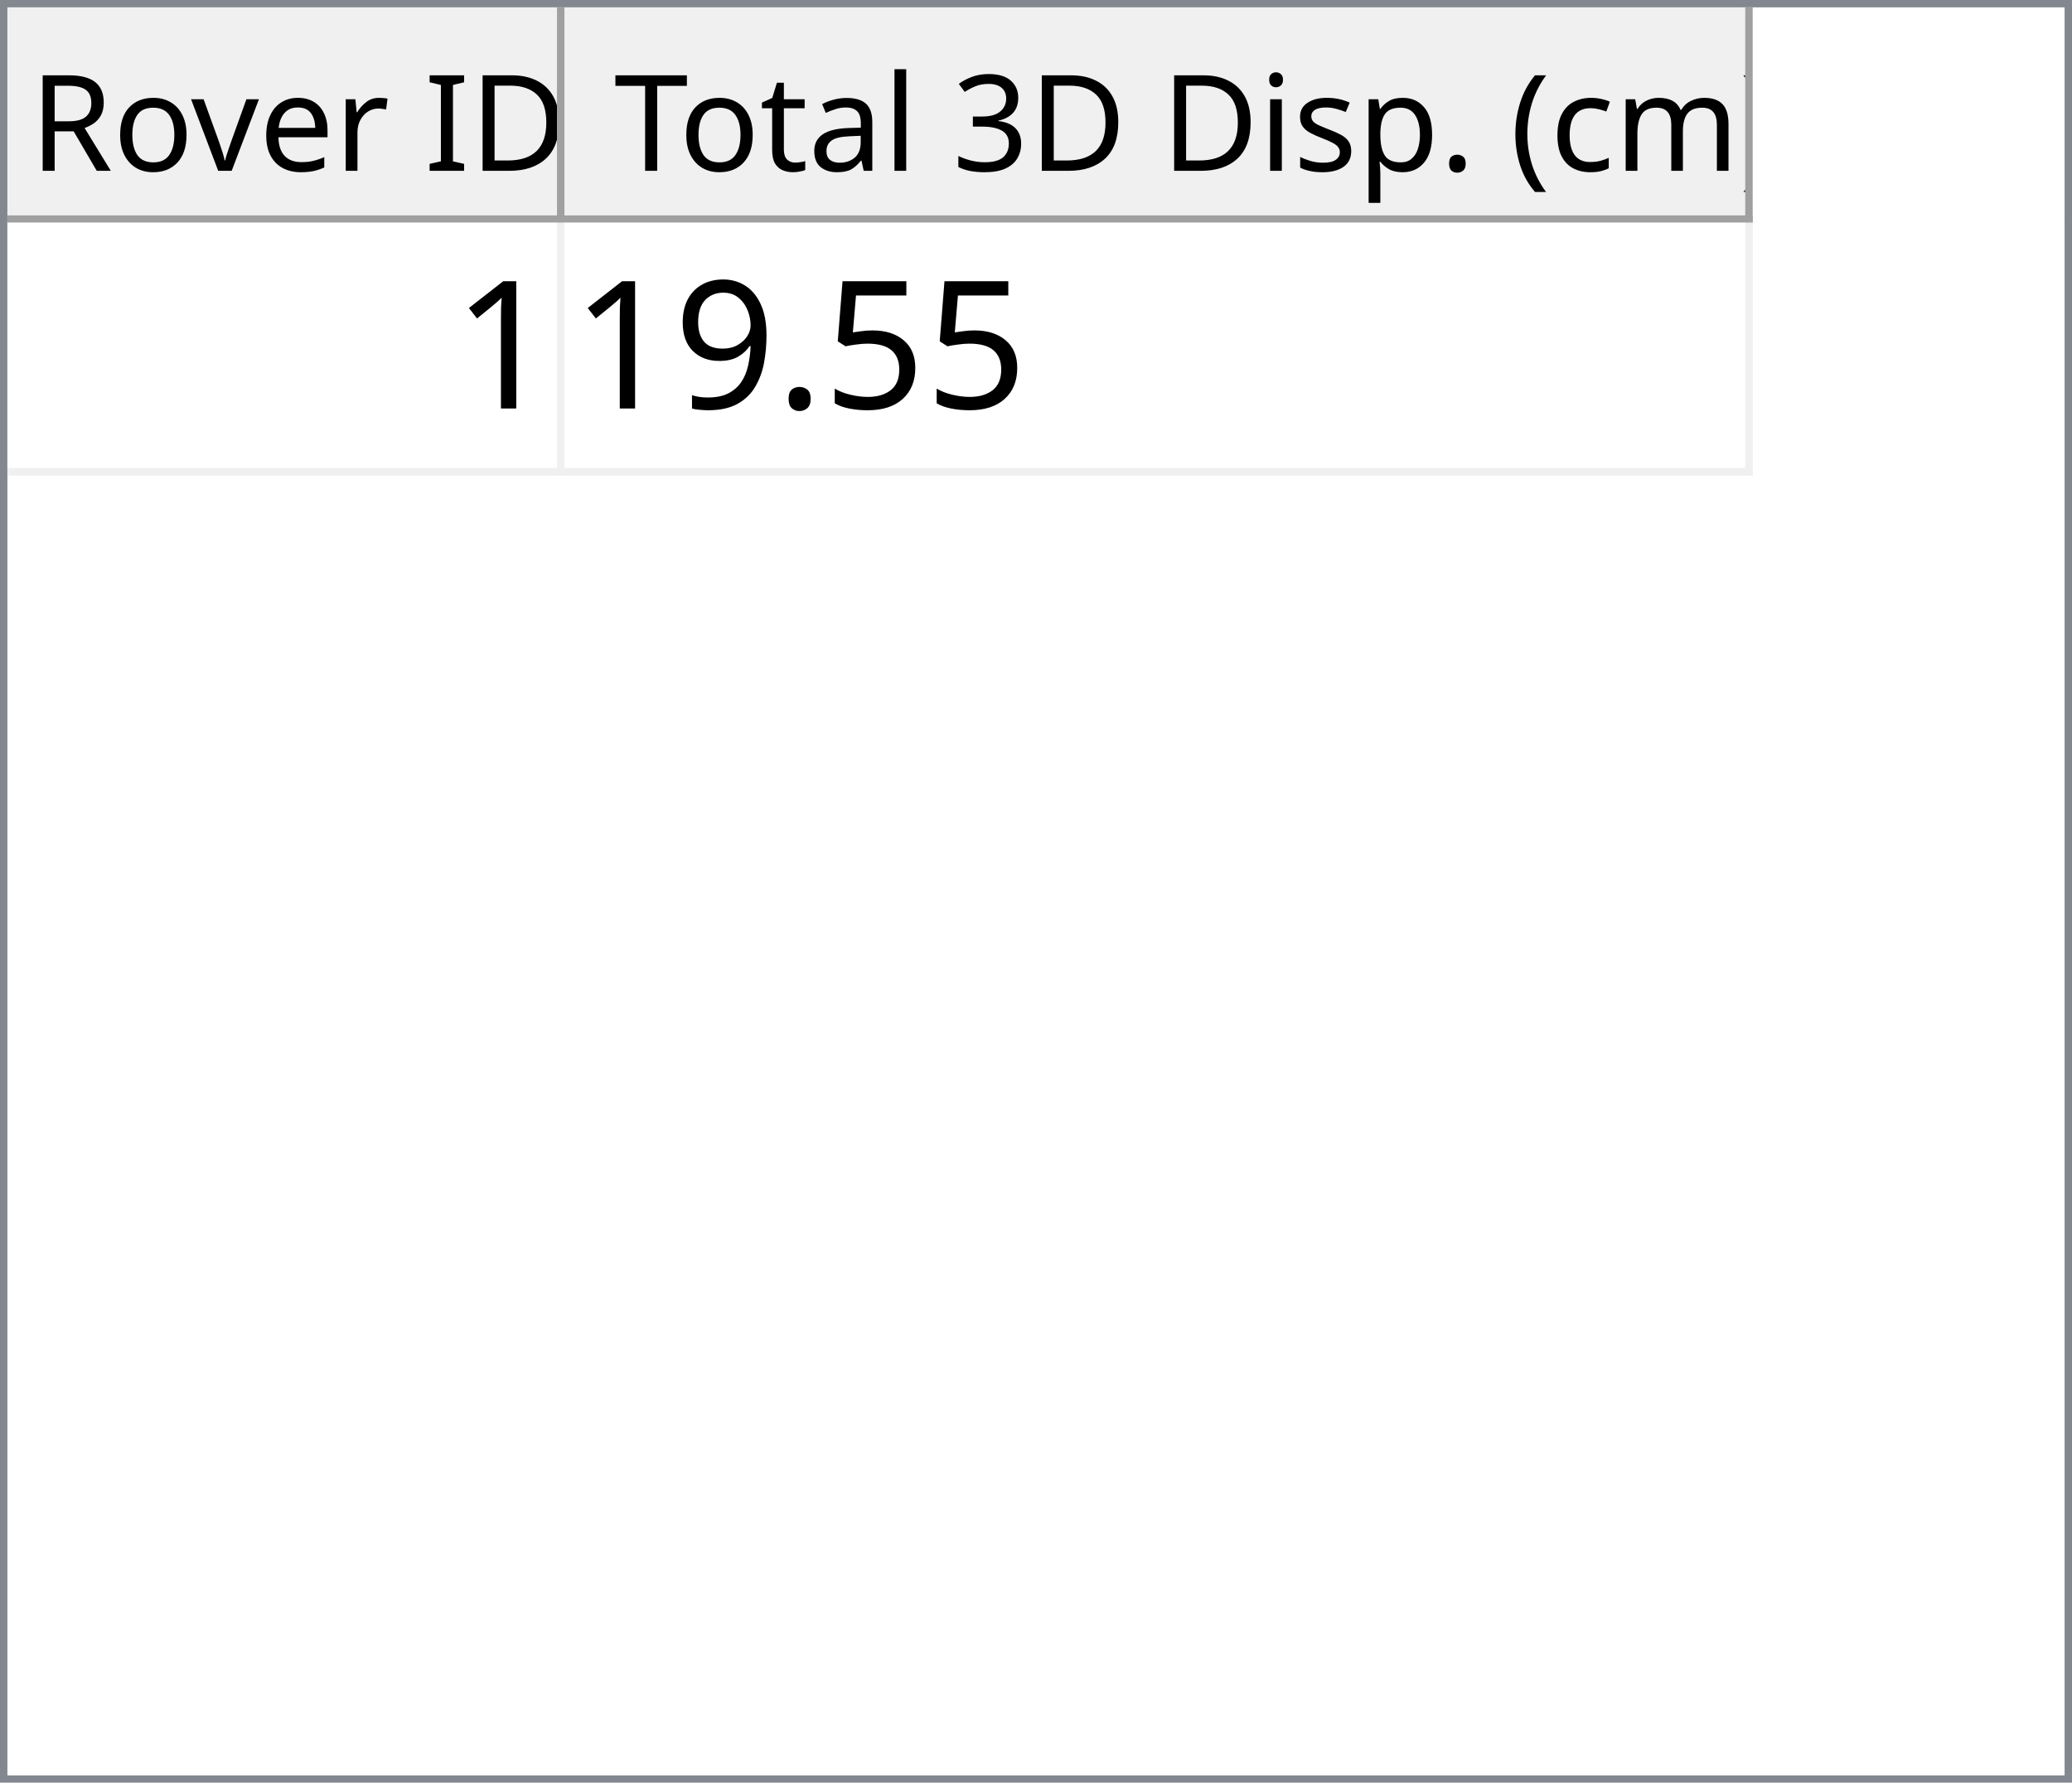
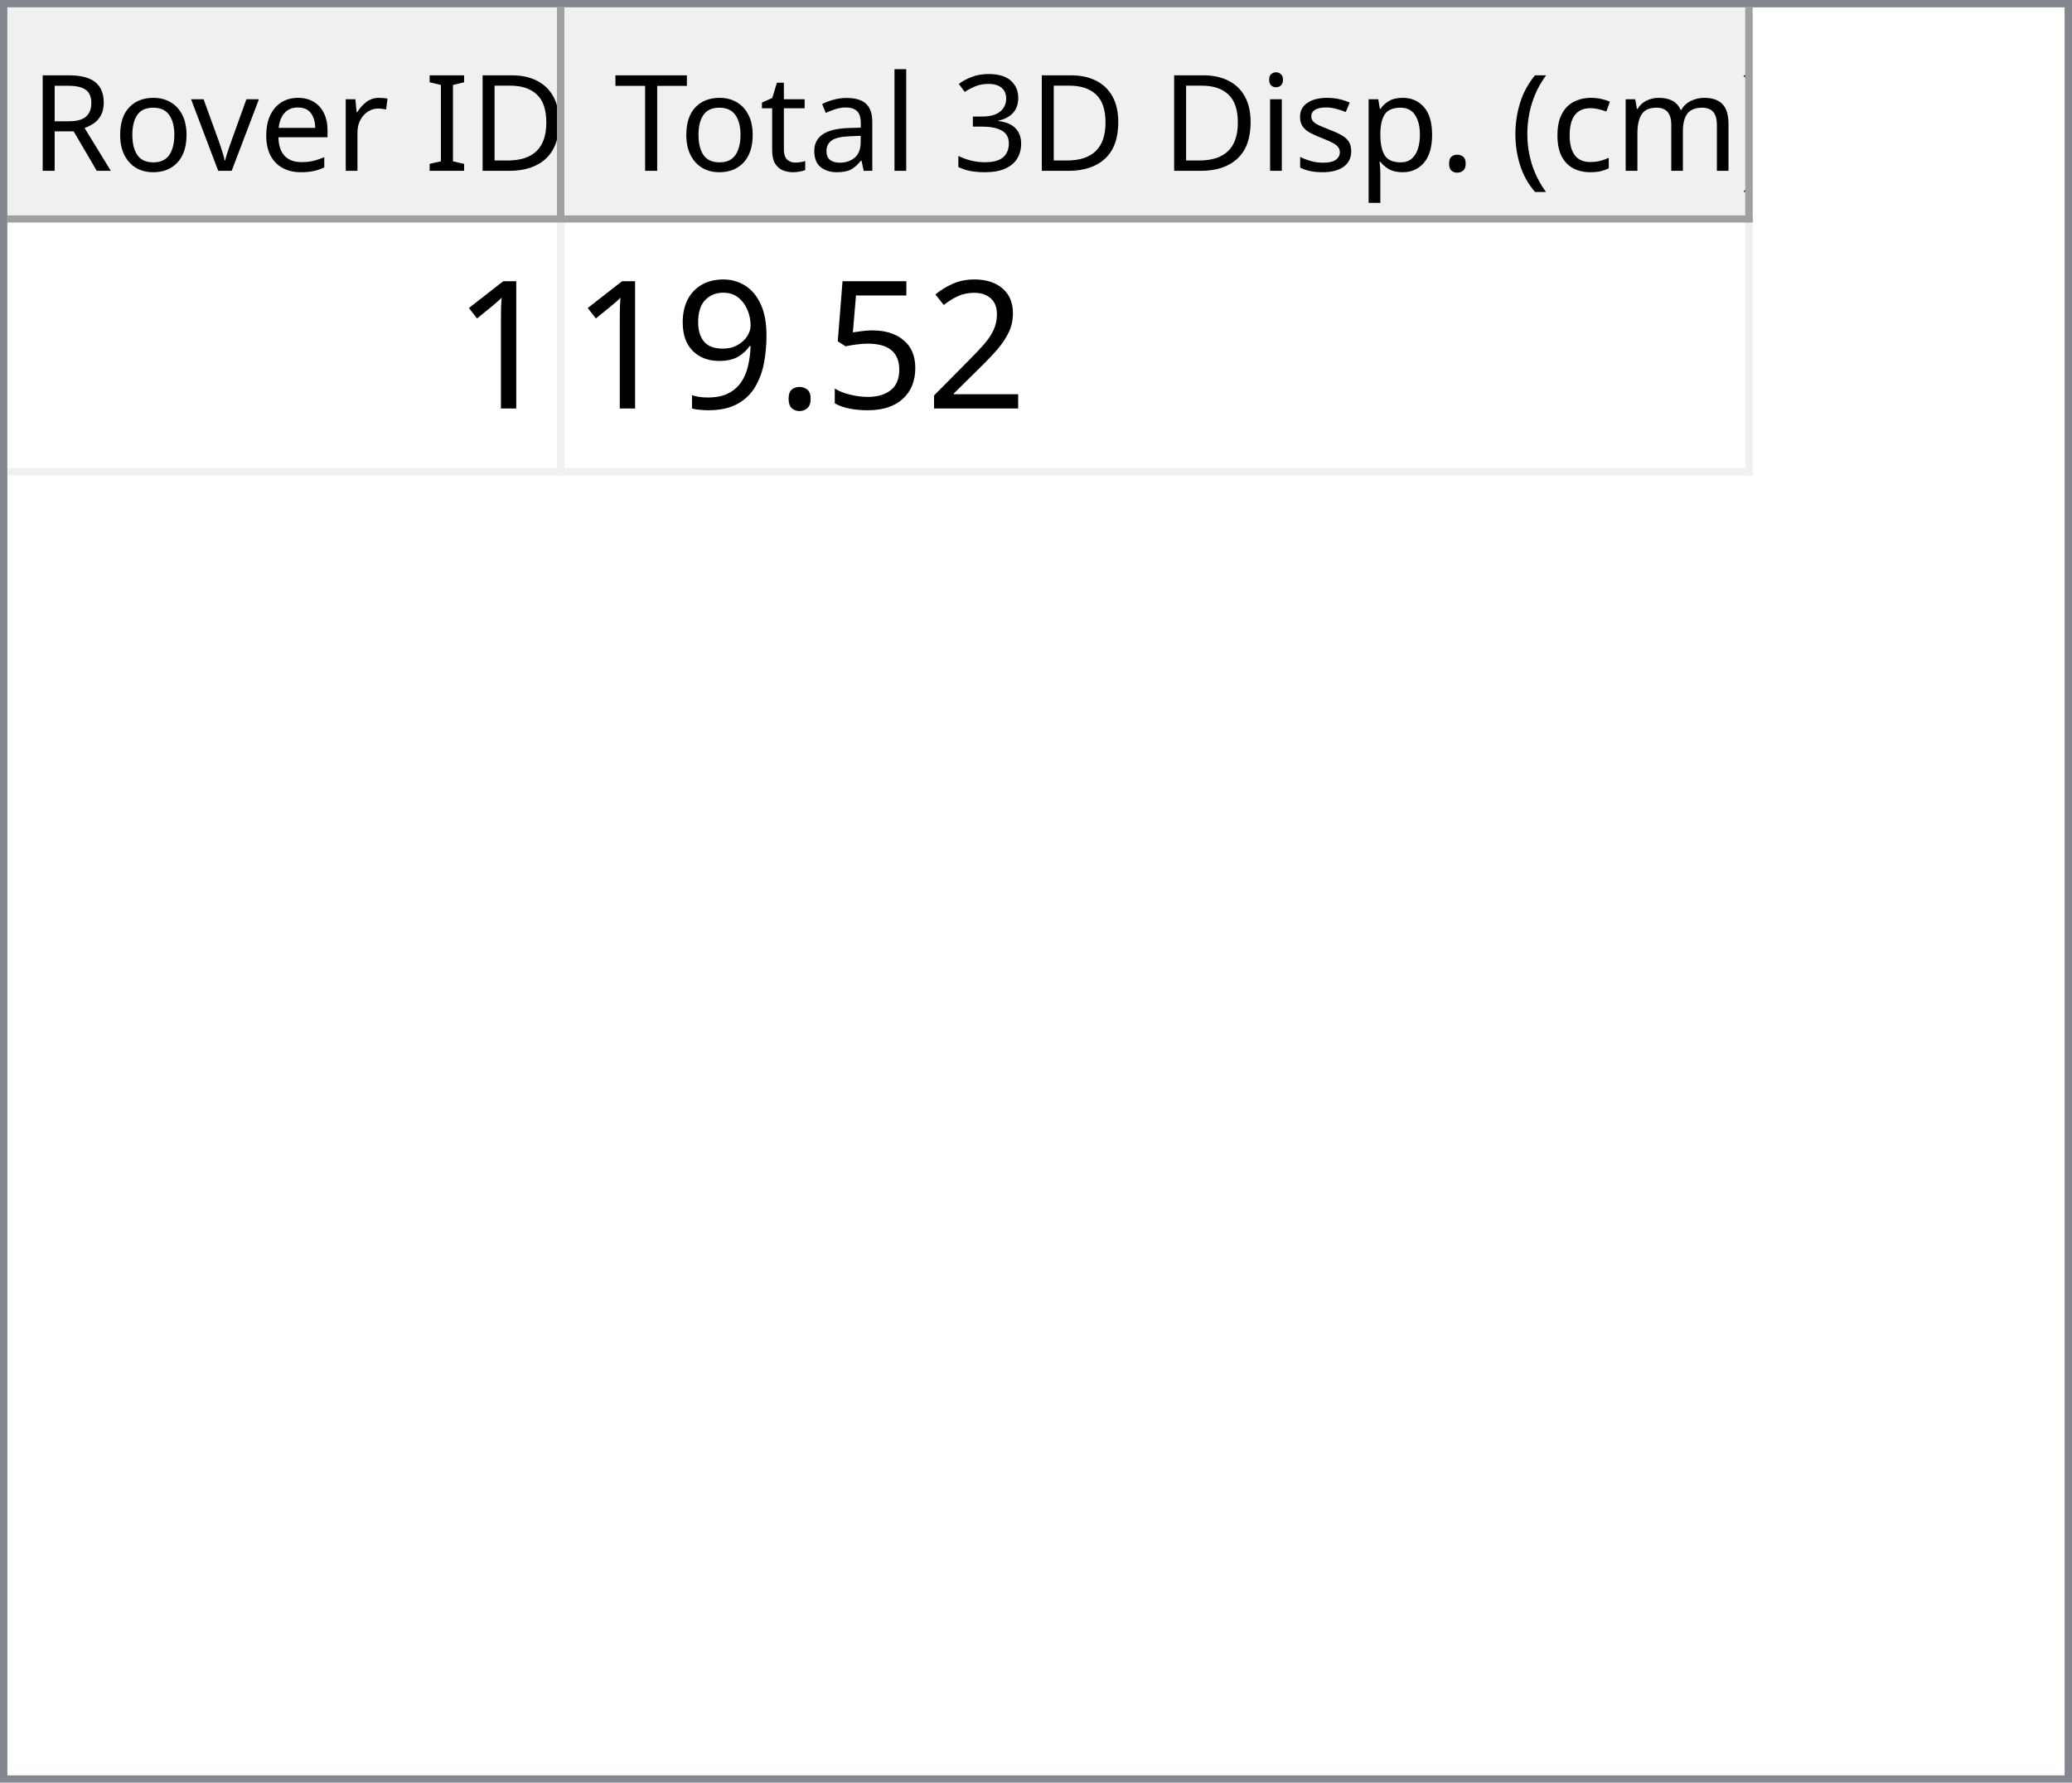
<svg xmlns="http://www.w3.org/2000/svg" style="fill-opacity:1; color-rendering:auto; color-interpolation:auto; text-rendering:auto; stroke:black; stroke-linecap:square; stroke-miterlimit:10; shape-rendering:auto; stroke-opacity:1; fill:black; stroke-dasharray:none; font-weight:normal; stroke-width:1; font-family:'Dialog'; font-style:normal; stroke-linejoin:miter; font-size:12px; stroke-dashoffset:0; image-rendering:auto;" width="279" height="240">
  <defs id="genericDefs" />
  <g>
    <defs id="defs1">
      <clipPath clipPathUnits="userSpaceOnUse" id="clipPath1">
        <path d="M0 0 L279 0 L279 240 L0 240 L0 0 Z" />
      </clipPath>
      <clipPath clipPathUnits="userSpaceOnUse" id="clipPath2">
        <path d="M0 0 L0 240 L279 240 L279 0 Z" />
      </clipPath>
      <clipPath clipPathUnits="userSpaceOnUse" id="clipPath3">
        <path d="M0 0 L0 29 L277 29 L277 0 Z" />
      </clipPath>
      <clipPath clipPathUnits="userSpaceOnUse" id="clipPath4">
        <path d="M0 0 L0 29 L75 29 L75 0 Z" />
      </clipPath>
      <clipPath clipPathUnits="userSpaceOnUse" id="clipPath5">
        <path d="M1 1 L1 28 L74 28 L74 1 Z" />
      </clipPath>
      <clipPath clipPathUnits="userSpaceOnUse" id="clipPath6">
        <path d="M0 0 L0 27 L73 27 L73 0 Z" />
      </clipPath>
      <clipPath clipPathUnits="userSpaceOnUse" id="clipPath7">
        <path d="M-0.5 -0.5 L-0.5 28.5 L74.5 28.5 L74.5 -0.5 Z" />
      </clipPath>
      <clipPath clipPathUnits="userSpaceOnUse" id="clipPath8">
        <path d="M0 0 L0 29 L160 29 L160 0 Z" />
      </clipPath>
      <clipPath clipPathUnits="userSpaceOnUse" id="clipPath9">
        <path d="M1 1 L1 28 L159 28 L159 1 Z" />
      </clipPath>
      <clipPath clipPathUnits="userSpaceOnUse" id="clipPath10">
        <path d="M0 0 L0 27 L158 27 L158 0 Z" />
      </clipPath>
      <clipPath clipPathUnits="userSpaceOnUse" id="clipPath11">
        <path d="M-0.5 -0.5 L-0.5 28.5 L159.5 28.5 L159.5 -0.5 Z" />
      </clipPath>
      <clipPath clipPathUnits="userSpaceOnUse" id="clipPath12">
        <path d="M0 0 L0 209 L277 209 L277 0 Z" />
      </clipPath>
      <clipPath clipPathUnits="userSpaceOnUse" id="clipPath13">
        <path d="M0 0 L0 34 L235 34 L235 0 Z" />
      </clipPath>
      <clipPath clipPathUnits="userSpaceOnUse" id="clipPath14">
        <path d="M-0.5 -0.5 L-0.5 33.5 L234.5 33.5 L234.5 -0.5 Z" />
      </clipPath>
      <clipPath clipPathUnits="userSpaceOnUse" id="clipPath15">
        <path d="M0 0 L0 33 L74 33 L74 0 Z" />
      </clipPath>
      <clipPath clipPathUnits="userSpaceOnUse" id="clipPath16">
        <path d="M0 0 L0 33 L159 33 L159 0 Z" />
      </clipPath>
      <font horiz-adv-x="64.551" id="font1">
        <font-face ascent="107.91" descent="25.098" units-per-em="100" style="font-style:normal; font-family:Segoe UI; font-weight:normal;" />
        <missing-glyph horiz-adv-x="64.551" d="M8.109 0 L8.109 68.266 L56.453 68.266 L56.453 0 L8.109 0 ZM15.328 7.234 L49.219 7.234 L49.219 61.031 L15.328 61.031 L15.328 7.234 Z" />
        <glyph unicode="D" horiz-adv-x="70.117" d="M9.188 0 L9.188 70.016 L28.516 70.016 Q65.531 70.016 65.531 35.891 Q65.531 19.672 55.25 9.836 Q44.969 0 27.734 0 L9.188 0 ZM17.391 62.594 L17.391 7.422 L27.828 7.422 Q41.609 7.422 49.273 14.797 Q56.938 22.172 56.938 35.688 Q56.938 62.594 28.328 62.594 L17.391 62.594 Z" />
        <glyph unicode="I" horiz-adv-x="26.611" d="M17.391 0 L9.188 0 L9.188 70.016 L17.391 70.016 L17.391 0 Z" />
        <glyph unicode=" " horiz-adv-x="27.393" d="" />
        <glyph unicode="r" horiz-adv-x="34.766" d="M34.188 41.891 Q32.078 43.5 28.125 43.5 Q23 43.5 19.555 38.672 Q16.109 33.844 16.109 25.484 L16.109 0 L8.109 0 L8.109 50 L16.109 50 L16.109 39.703 L16.312 39.703 Q18.016 44.969 21.531 47.922 Q25.047 50.875 29.391 50.875 Q32.516 50.875 34.188 50.203 L34.188 41.891 Z" />
        <glyph unicode="e" horiz-adv-x="52.295" d="M48.297 23 L12.984 23 Q13.188 14.656 17.484 10.109 Q21.781 5.562 29.297 5.562 Q37.75 5.562 44.828 11.141 L44.828 3.609 Q38.234 -1.172 27.391 -1.172 Q16.797 -1.172 10.742 5.641 Q4.688 12.453 4.688 24.812 Q4.688 36.469 11.305 43.82 Q17.922 51.172 27.734 51.172 Q37.547 51.172 42.922 44.828 Q48.297 38.484 48.297 27.203 L48.297 23 ZM40.094 29.781 Q40.047 36.719 36.75 40.578 Q33.453 44.438 27.594 44.438 Q21.922 44.438 17.969 40.383 Q14.016 36.328 13.094 29.781 L40.094 29.781 Z" />
        <glyph unicode="v" horiz-adv-x="47.9" d="M47.406 50 L27.484 0 L19.625 0 L0.688 50 L9.469 50 L22.172 13.672 Q23.578 9.672 23.922 6.688 L24.125 6.688 Q24.609 10.453 25.688 13.484 L38.969 50 L47.406 50 Z" />
        <glyph unicode="o" horiz-adv-x="58.594" d="M29 -1.172 Q17.922 -1.172 11.305 5.836 Q4.688 12.844 4.688 24.422 Q4.688 37.016 11.57 44.094 Q18.453 51.172 30.172 51.172 Q41.359 51.172 47.633 44.289 Q53.906 37.406 53.906 25.203 Q53.906 13.234 47.141 6.031 Q40.375 -1.172 29 -1.172 ZM29.594 44.438 Q21.875 44.438 17.383 39.188 Q12.891 33.938 12.891 24.703 Q12.891 15.828 17.43 10.695 Q21.969 5.562 29.594 5.562 Q37.359 5.562 41.531 10.594 Q45.703 15.625 45.703 24.906 Q45.703 34.281 41.531 39.359 Q37.359 44.438 29.594 44.438 Z" />
        <glyph unicode="R" horiz-adv-x="59.814" d="M59.375 0 L49.609 0 L37.891 19.625 Q36.281 22.359 34.766 24.289 Q33.25 26.219 31.664 27.438 Q30.078 28.656 28.25 29.219 Q26.422 29.781 24.125 29.781 L17.391 29.781 L17.391 0 L9.188 0 L9.188 70.016 L30.078 70.016 Q34.672 70.016 38.555 68.867 Q42.438 67.719 45.289 65.375 Q48.141 63.031 49.758 59.547 Q51.375 56.062 51.375 51.375 Q51.375 47.703 50.273 44.656 Q49.172 41.609 47.148 39.211 Q45.125 36.812 42.266 35.133 Q39.406 33.453 35.844 32.516 L35.844 32.328 Q37.594 31.547 38.891 30.547 Q40.188 29.547 41.359 28.18 Q42.531 26.812 43.68 25.078 Q44.828 23.344 46.234 21.047 L59.375 0 ZM17.391 62.594 L17.391 37.203 L28.516 37.203 Q31.594 37.203 34.203 38.133 Q36.812 39.062 38.719 40.797 Q40.625 42.531 41.703 45.047 Q42.781 47.562 42.781 50.688 Q42.781 56.297 39.141 59.445 Q35.5 62.594 28.609 62.594 L17.391 62.594 Z" />
        <glyph unicode=")" horiz-adv-x="30.176" d="M8.297 -15.922 L1.172 -15.922 Q16.406 2.344 16.406 26.812 Q16.406 51.469 1.078 70.016 L8.297 70.016 Q23.531 52.156 23.531 26.703 Q23.531 1.375 8.297 -15.922 Z" />
        <glyph unicode="m" horiz-adv-x="86.133" d="M79.109 0 L71.094 0 L71.094 28.719 Q71.094 37.016 68.531 40.727 Q65.969 44.438 59.906 44.438 Q54.781 44.438 51.195 39.75 Q47.609 35.062 47.609 28.516 L47.609 0 L39.594 0 L39.594 29.688 Q39.594 44.438 28.219 44.438 Q22.953 44.438 19.531 40.016 Q16.109 35.594 16.109 28.516 L16.109 0 L8.109 0 L8.109 50 L16.109 50 L16.109 42.094 L16.312 42.094 Q21.625 51.172 31.844 51.172 Q36.969 51.172 40.773 48.312 Q44.578 45.453 46 40.828 Q51.562 51.172 62.594 51.172 Q79.109 51.172 79.109 30.812 L79.109 0 Z" />
        <glyph unicode="c" horiz-adv-x="46.191" d="M42.188 2.297 Q36.422 -1.172 28.516 -1.172 Q17.828 -1.172 11.258 5.789 Q4.688 12.75 4.688 23.828 Q4.688 36.188 11.766 43.68 Q18.844 51.172 30.672 51.172 Q37.25 51.172 42.281 48.734 L42.281 40.531 Q36.719 44.438 30.375 44.438 Q22.703 44.438 17.797 38.945 Q12.891 33.453 12.891 24.516 Q12.891 15.719 17.508 10.641 Q22.125 5.562 29.891 5.562 Q36.422 5.562 42.188 9.906 L42.188 2.297 Z" />
        <glyph unicode="(" horiz-adv-x="30.176" d="M29.109 -15.922 L21.969 -15.922 Q6.844 1.375 6.844 26.703 Q6.844 52.156 21.969 70.016 L29.203 70.016 Q13.875 51.469 13.875 26.812 Q13.875 2.344 29.109 -15.922 Z" />
        <glyph unicode="." horiz-adv-x="21.68" d="M10.891 -1.078 Q8.641 -1.078 7.055 0.539 Q5.469 2.156 5.469 4.391 Q5.469 6.641 7.055 8.273 Q8.641 9.906 10.891 9.906 Q13.188 9.906 14.797 8.273 Q16.406 6.641 16.406 4.391 Q16.406 2.156 14.797 0.539 Q13.188 -1.078 10.891 -1.078 Z" />
        <glyph unicode="p" horiz-adv-x="58.789" d="M16.312 7.234 L16.109 7.234 L16.109 -23 L8.109 -23 L8.109 50 L16.109 50 L16.109 41.219 L16.312 41.219 Q22.219 51.172 33.594 51.172 Q43.266 51.172 48.688 44.461 Q54.109 37.75 54.109 26.469 Q54.109 13.922 48 6.375 Q41.891 -1.172 31.297 -1.172 Q21.578 -1.172 16.312 7.234 ZM16.109 27.391 L16.109 20.406 Q16.109 14.203 20.141 9.883 Q24.172 5.562 30.375 5.562 Q37.641 5.562 41.773 11.133 Q45.906 16.703 45.906 26.609 Q45.906 34.969 42.047 39.703 Q38.188 44.438 31.594 44.438 Q24.609 44.438 20.359 39.578 Q16.109 34.719 16.109 27.391 Z" />
        <glyph unicode="s" horiz-adv-x="42.432" d="M5.078 1.812 L5.078 10.406 Q11.625 5.562 19.484 5.562 Q30.031 5.562 30.031 12.594 Q30.031 14.594 29.125 15.992 Q28.219 17.391 26.68 18.461 Q25.141 19.531 23.07 20.383 Q21 21.234 18.609 22.172 Q15.281 23.484 12.766 24.828 Q10.25 26.172 8.57 27.859 Q6.891 29.547 6.031 31.695 Q5.172 33.844 5.172 36.719 Q5.172 40.234 6.789 42.945 Q8.406 45.656 11.086 47.484 Q13.766 49.312 17.211 50.242 Q20.656 51.172 24.312 51.172 Q30.812 51.172 35.938 48.922 L35.938 40.828 Q30.422 44.438 23.25 44.438 Q21 44.438 19.195 43.922 Q17.391 43.406 16.094 42.477 Q14.797 41.547 14.086 40.258 Q13.375 38.969 13.375 37.406 Q13.375 35.453 14.086 34.133 Q14.797 32.812 16.164 31.789 Q17.531 30.766 19.484 29.938 Q21.438 29.109 23.922 28.125 Q27.25 26.859 29.883 25.516 Q32.516 24.172 34.375 22.484 Q36.234 20.797 37.234 18.602 Q38.234 16.406 38.234 13.375 Q38.234 9.672 36.602 6.938 Q34.969 4.203 32.234 2.398 Q29.5 0.594 25.93 -0.289 Q22.359 -1.172 18.453 -1.172 Q10.75 -1.172 5.078 1.812 Z" />
        <glyph unicode="i" horiz-adv-x="24.219" d="M12.203 62.703 Q10.062 62.703 8.547 64.164 Q7.031 65.625 7.031 67.875 Q7.031 70.125 8.547 71.609 Q10.062 73.094 12.203 73.094 Q14.406 73.094 15.945 71.609 Q17.484 70.125 17.484 67.875 Q17.484 65.719 15.945 64.211 Q14.406 62.703 12.203 62.703 ZM16.109 0 L8.109 0 L8.109 50 L16.109 50 L16.109 0 Z" />
        <glyph unicode="3" horiz-adv-x="53.906" d="M46.531 19.828 Q46.531 15.094 44.75 11.211 Q42.969 7.328 39.719 4.57 Q36.469 1.812 31.93 0.297 Q27.391 -1.219 21.922 -1.219 Q11.922 -1.219 6 2.594 L6 11.188 Q13.094 5.609 22.219 5.609 Q25.875 5.609 28.828 6.539 Q31.781 7.469 33.906 9.227 Q36.031 10.984 37.18 13.477 Q38.328 15.969 38.328 19.094 Q38.328 32.812 18.797 32.812 L12.984 32.812 L12.984 39.594 L18.5 39.594 Q35.797 39.594 35.797 52.484 Q35.797 64.406 22.609 64.406 Q15.188 64.406 8.688 59.422 L8.688 67.188 Q15.375 71.188 24.609 71.188 Q29 71.188 32.57 69.969 Q36.141 68.75 38.68 66.555 Q41.219 64.359 42.609 61.281 Q44 58.203 44 54.5 Q44 40.672 30.031 36.719 L30.031 36.531 Q33.594 36.141 36.625 34.797 Q39.656 33.453 41.852 31.305 Q44.047 29.156 45.289 26.25 Q46.531 23.344 46.531 19.828 Z" />
        <glyph unicode="l" horiz-adv-x="24.219" d="M16.109 0 L8.109 0 L8.109 74.031 L16.109 74.031 L16.109 0 Z" />
        <glyph unicode="a" horiz-adv-x="50.879" d="M43.891 0 L35.891 0 L35.891 7.812 L35.688 7.812 Q30.469 -1.172 20.312 -1.172 Q12.844 -1.172 8.617 2.781 Q4.391 6.734 4.391 13.281 Q4.391 27.297 20.906 29.594 L35.891 31.688 Q35.891 44.438 25.594 44.438 Q16.547 44.438 9.281 38.281 L9.281 46.484 Q16.656 51.172 26.266 51.172 Q43.891 51.172 43.891 32.516 L43.891 0 ZM35.891 25.297 L23.828 23.641 Q18.266 22.859 15.43 20.875 Q12.594 18.891 12.594 13.875 Q12.594 10.203 15.211 7.883 Q17.828 5.562 22.172 5.562 Q28.125 5.562 32.008 9.742 Q35.891 13.922 35.891 20.312 L35.891 25.297 Z" />
        <glyph unicode="t" horiz-adv-x="33.887" d="M31.297 0.484 Q28.469 -1.078 23.828 -1.078 Q10.688 -1.078 10.688 13.578 L10.688 43.172 L2.094 43.172 L2.094 50 L10.688 50 L10.688 62.203 L18.703 64.797 L18.703 50 L31.297 50 L31.297 43.172 L18.703 43.172 L18.703 14.984 Q18.703 9.969 20.414 7.82 Q22.125 5.672 26.078 5.672 Q29.109 5.672 31.297 7.328 L31.297 0.484 Z" />
        <glyph unicode="T" horiz-adv-x="52.393" d="M50.594 62.594 L30.375 62.594 L30.375 0 L22.172 0 L22.172 62.594 L2 62.594 L2 70.016 L50.594 70.016 L50.594 62.594 Z" />
      </font>
      <font horiz-adv-x="75.0" id="font2">
        <font-face ascent="100.537" descent="21.973" units-per-em="100" style="font-style:normal; font-family:sans-serif; font-weight:normal;" />
        <missing-glyph horiz-adv-x="75.0" d="M12.5 0 L12.5 62.5 L62.5 62.5 L62.5 0 L12.5 0 ZM14.062 1.562 L60.938 1.562 L60.938 60.938 L14.062 60.938 L14.062 1.562 Z" />
        <glyph unicode="1" horiz-adv-x="55.615" d="M37.25 0 L28.469 0 L28.469 56 Q25.297 52.984 20.141 49.953 Q14.984 46.922 10.891 45.406 L10.891 53.906 Q18.266 57.375 23.781 62.305 Q29.297 67.234 31.594 71.875 L37.25 71.875 L37.25 0 Z" />
+         <glyph unicode="2" horiz-adv-x="55.615" d="M50.344 8.453 L50.344 0 L3.031 0 Q2.938 3.172 4.047 6.109 Q5.859 10.938 9.836 15.625 Q13.812 20.312 21.344 26.469 Q33.016 36.031 37.117 41.625 Q41.219 47.219 41.219 52.203 Q41.219 57.422 37.477 61.008 Q33.734 64.594 27.734 64.594 Q21.391 64.594 17.578 60.789 Q13.766 56.984 13.719 50.25 L4.688 51.172 Q5.609 61.281 11.664 66.578 Q17.719 71.875 27.938 71.875 Q38.234 71.875 44.242 66.164 Q50.25 60.453 50.25 52 Q50.25 47.703 48.492 43.555 Q46.734 39.406 42.656 34.812 Q38.578 30.219 29.109 22.219 Q21.188 15.578 18.945 13.211 Q16.703 10.844 15.234 8.453 L50.344 8.453 Z" />
        <glyph unicode="5" horiz-adv-x="55.615" d="M4.156 18.75 L13.375 19.531 Q14.406 12.797 18.141 9.398 Q21.875 6 27.156 6 Q33.5 6 37.891 10.789 Q42.281 15.578 42.281 23.484 Q42.281 31 38.062 35.352 Q33.844 39.703 27 39.703 Q22.75 39.703 19.336 37.773 Q15.922 35.844 13.969 32.766 L5.719 33.844 L12.641 70.609 L48.25 70.609 L48.25 62.203 L19.672 62.203 L15.828 42.969 Q22.266 47.469 29.344 47.469 Q38.719 47.469 45.164 40.969 Q51.609 34.469 51.609 24.266 Q51.609 14.547 45.953 7.469 Q39.062 -1.219 27.156 -1.219 Q17.391 -1.219 11.211 4.25 Q5.031 9.719 4.156 18.75 Z" />
        <glyph unicode="." horiz-adv-x="27.783" d="M9.078 0 L9.078 10.016 L19.094 10.016 L19.094 0 L9.078 0 Z" />
        <glyph unicode="9" horiz-adv-x="55.615" d="M5.469 16.547 L13.922 17.328 Q14.984 11.375 18.016 8.688 Q21.047 6 25.781 6 Q29.828 6 32.883 7.859 Q35.938 9.719 37.891 12.82 Q39.844 15.922 41.164 21.195 Q42.484 26.469 42.484 31.938 Q42.484 32.516 42.438 33.688 Q39.797 29.5 35.234 26.883 Q30.672 24.266 25.344 24.266 Q16.453 24.266 10.305 30.711 Q4.156 37.156 4.156 47.703 Q4.156 58.594 10.578 65.234 Q17 71.875 26.656 71.875 Q33.641 71.875 39.43 68.117 Q45.219 64.359 48.219 57.398 Q51.219 50.438 51.219 37.25 Q51.219 23.531 48.242 15.406 Q45.266 7.281 39.383 3.031 Q33.5 -1.219 25.594 -1.219 Q17.188 -1.219 11.867 3.445 Q6.547 8.109 5.469 16.547 ZM41.453 48.141 Q41.453 55.719 37.43 60.156 Q33.406 64.594 27.734 64.594 Q21.875 64.594 17.531 59.812 Q13.188 55.031 13.188 47.406 Q13.188 40.578 17.312 36.305 Q21.438 32.031 27.484 32.031 Q33.594 32.031 37.523 36.305 Q41.453 40.578 41.453 48.141 Z" />
      </font>
    </defs>
    <g style="fill:white; stroke:white;">
      <rect x="0" y="0" width="279" style="clip-path:url(#clipPath1); stroke:none;" height="240" />
    </g>
    <g style="fill:white; text-rendering:optimizeSpeed; color-rendering:optimizeSpeed; image-rendering:optimizeSpeed; shape-rendering:crispEdges; stroke:white; color-interpolation:sRGB;">
      <rect x="0" width="279" height="240" y="0" style="stroke:none;" />
      <path style="stroke:none;" d="M0 240 L279 240 L279 0 L0 0 Z" />
    </g>
    <g style="fill:rgb(240,240,240); font-size:18px; font-family:'Segoe UI'; stroke:rgb(240,240,240);">
      <rect x="0" y="0" width="279" style="clip-path:url(#clipPath2); stroke:none;" height="240" />
    </g>
    <g style="fill:rgb(130,135,144); font-size:18px; font-family:'Segoe UI'; stroke:rgb(130,135,144);">
      <path d="M0 0 L279 0 L279 240 L0 240 L0 0 ZM1 1 L278 1 L278 239 L1 239 L1 1 Z" style="fill-rule:evenodd; clip-path:url(#clipPath2); stroke:none;" />
    </g>
    <g style="fill:white; font-size:18px; font-family:'Segoe UI'; stroke:white;" transform="translate(1,1)">
      <rect x="0" y="0" width="277" style="clip-path:url(#clipPath3); stroke:none;" height="29" />
    </g>
    <g style="fill:rgb(240,240,240); font-size:18px; font-family:'Segoe UI'; stroke:rgb(240,240,240);" transform="translate(1,1)">
      <rect x="0" y="0" width="75" style="clip-path:url(#clipPath4); stroke:none;" height="29" />
    </g>
    <g style="font-family:'Segoe UI'; font-size:18px;" transform="translate(2,2)">
      <text x="2" xml:space="preserve" y="21" style="clip-path:url(#clipPath6); stroke:none;">Rover ID</text>
    </g>
    <g transform="translate(1.5,1.5)" style="fill:rgb(160,160,160); font-size:18px; font-family:'Segoe UI'; stroke:rgb(160,160,160); stroke-linejoin:bevel;">
      <line x1="74" x2="74" y1="0" style="fill:none; clip-path:url(#clipPath7);" y2="28" />
    </g>
    <g transform="matrix(1,0,0,1,1,1) translate(0.5,0.5)" style="fill:rgb(160,160,160); font-size:18px; font-family:'Segoe UI'; stroke:rgb(160,160,160); stroke-linejoin:bevel;">
      <line x1="0" x2="74" y1="28" style="fill:none; clip-path:url(#clipPath7);" y2="28" />
    </g>
    <g style="fill:rgb(240,240,240); font-size:18px; font-family:'Segoe UI'; stroke:rgb(240,240,240);" transform="translate(76,1)">
      <rect x="0" y="0" width="160" style="clip-path:url(#clipPath8); stroke:none;" height="29" />
    </g>
    <g style="font-family:'Segoe UI'; font-size:18px;" transform="translate(77,2)">
      <text x="1" xml:space="preserve" y="21" style="clip-path:url(#clipPath10); stroke:none;"> Total 3D Disp. (cm)</text>
    </g>
    <g transform="translate(76.5,1.5)" style="fill:rgb(160,160,160); font-size:18px; font-family:'Segoe UI'; stroke:rgb(160,160,160); stroke-linejoin:bevel;">
      <line x1="159" x2="159" y1="0" style="fill:none; clip-path:url(#clipPath11);" y2="28" />
    </g>
    <g transform="matrix(1,0,0,1,76,1) translate(0.5,0.5)" style="fill:rgb(160,160,160); font-size:18px; font-family:'Segoe UI'; stroke:rgb(160,160,160); stroke-linejoin:bevel;">
      <line x1="0" x2="159" y1="28" style="fill:none; clip-path:url(#clipPath11);" y2="28" />
    </g>
    <g style="fill:white; font-size:18px; font-family:'Segoe UI'; stroke:white;" transform="translate(1,30)">
      <rect x="0" y="0" width="277" style="clip-path:url(#clipPath12); stroke:none;" height="209" />
    </g>
    <g style="fill:rgb(240,240,240); font-size:24px; font-family:sans-serif; stroke:rgb(240,240,240);" transform="translate(1,30)">
      <rect x="0" y="0" width="235" style="clip-path:url(#clipPath13); stroke:none;" height="34" />
      <line transform="translate(0.5,0.5)" x1="0" x2="234" y1="33" style="clip-path:url(#clipPath14); fill:none; stroke-linejoin:bevel;" y2="33" />
    </g>
    <g transform="matrix(1,0,0,1,1,30) translate(0.5,0.5)" style="fill:rgb(240,240,240); font-size:24px; font-family:sans-serif; stroke:rgb(240,240,240); stroke-linejoin:bevel;">
      <line x1="74" x2="74" y1="0" style="fill:none; clip-path:url(#clipPath14);" y2="33" />
    </g>
    <g transform="matrix(1,0,0,1,1,30) translate(0.5,0.5)" style="fill:rgb(240,240,240); font-size:24px; font-family:sans-serif; stroke:rgb(240,240,240); stroke-linejoin:bevel;">
      <line x1="234" x2="234" y1="0" style="fill:none; clip-path:url(#clipPath14);" y2="33" />
    </g>
    <g style="fill:white; font-size:24px; font-family:sans-serif; stroke:white;" transform="matrix(1,0,0,1,1,30)">
      <rect x="0" y="0" width="74" style="clip-path:url(#clipPath15); stroke:none;" height="33" />
      <text x="60" y="25" style="fill:black; clip-path:url(#clipPath15); stroke:none;" xml:space="preserve">1</text>
    </g>
    <g style="fill:white; font-size:24px; font-family:sans-serif; stroke:white;" transform="matrix(1,0,0,1,1,30) translate(75,0)">
      <rect x="0" y="0" width="159" style="clip-path:url(#clipPath16); stroke:none;" height="33" />
-       <text x="1" y="25" style="fill:black; clip-path:url(#clipPath16); stroke:none;" xml:space="preserve">19.55</text>
+       <text x="1" y="25" style="fill:black; clip-path:url(#clipPath16); stroke:none;" xml:space="preserve">19.52</text>
    </g>
  </g>
</svg>
